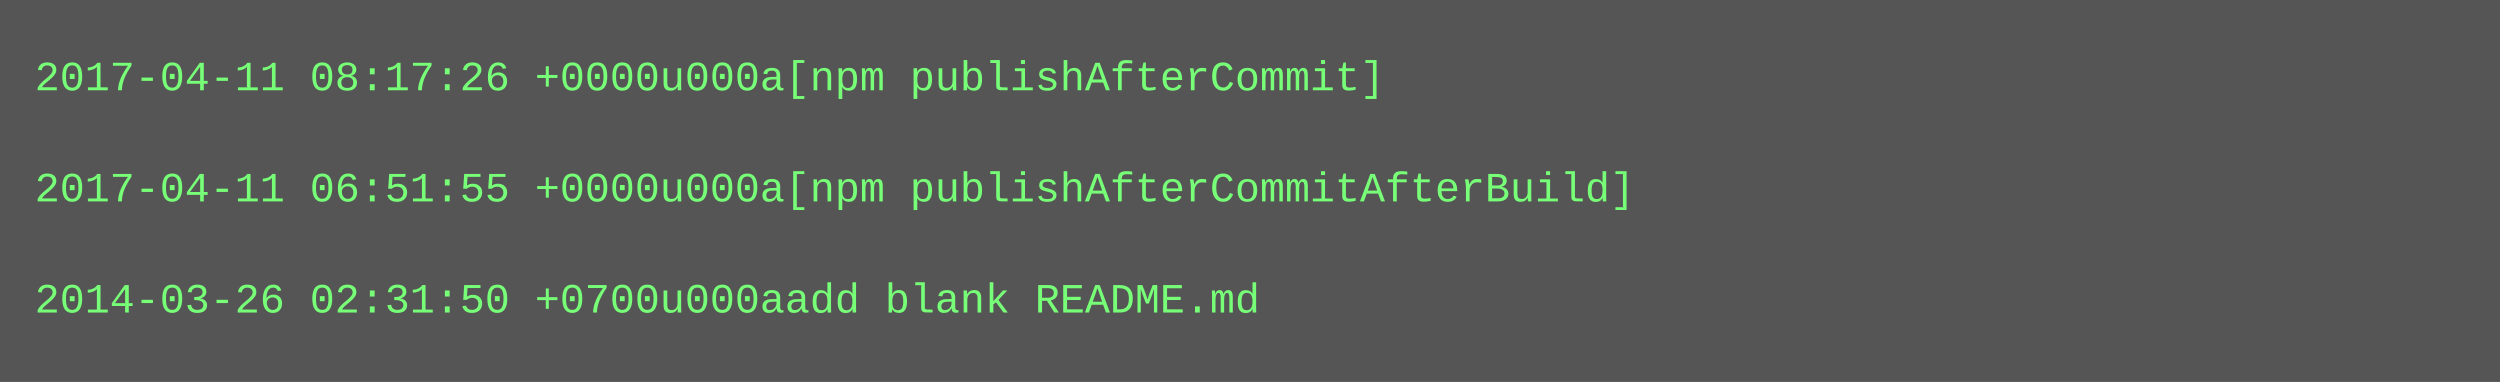
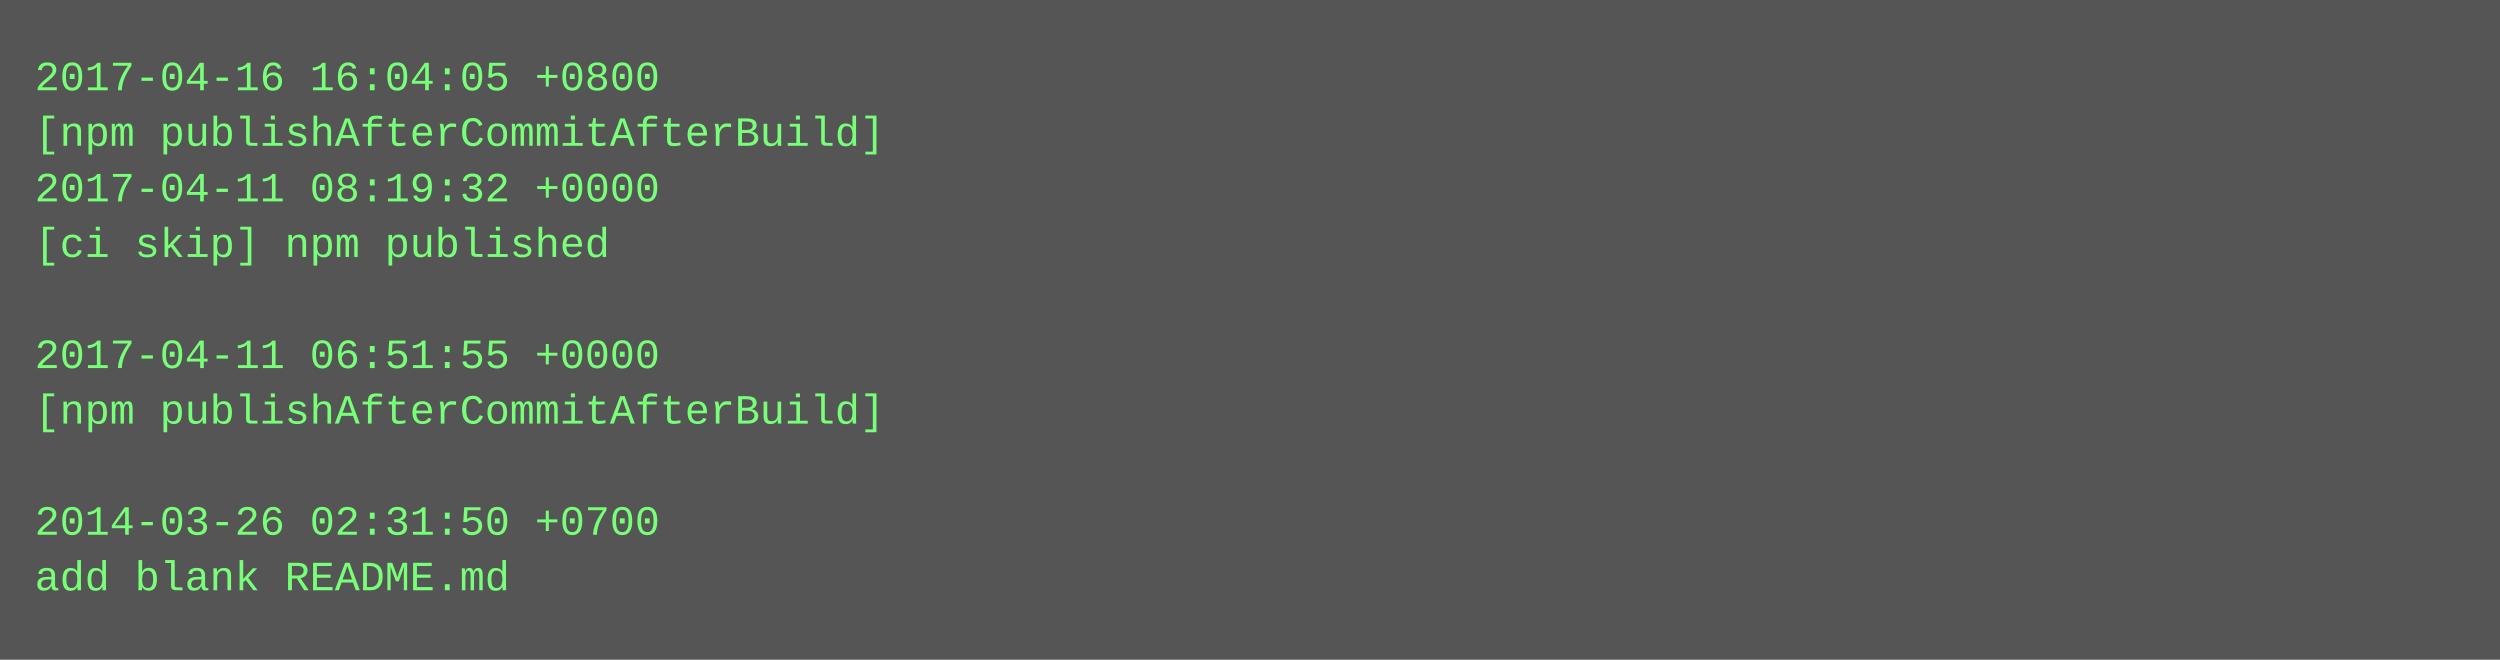
- <svg xmlns="http://www.w3.org/2000/svg" height="110" width="720">
-   <rect height="110" fill="#555" width="720" />
+ <svg xmlns="http://www.w3.org/2000/svg" height="190" width="720">
+   <rect height="190" fill="#555" width="720" />
  <text fill="#7f7" font-family="Courier New" font-size="12" xml:space="preserve">
-     <tspan x="10" y="26">2017-04-11 08:17:26 +0000u000a[npm publishAfterCommit]</tspan>
-     <tspan x="10" y="42" />
-     <tspan x="10" y="58">2017-04-11 06:51:55 +0000u000a[npm publishAfterCommitAfterBuild]</tspan>
-     <tspan x="10" y="74" />
-     <tspan x="10" y="90">2014-03-26 02:31:50 +0700u000aadd blank README.md</tspan>
+     <tspan x="10" y="26">2017-04-16 16:04:05 +0800</tspan>
+     <tspan x="10" y="42">[npm publishAfterCommitAfterBuild]</tspan>
+     <tspan x="10" y="58">2017-04-11 08:19:32 +0000</tspan>
+     <tspan x="10" y="74">[ci skip] npm published</tspan>
+     <tspan x="10" y="90" />
+     <tspan x="10" y="106">2017-04-11 06:51:55 +0000</tspan>
+     <tspan x="10" y="122">[npm publishAfterCommitAfterBuild]</tspan>
+     <tspan x="10" y="138" />
+     <tspan x="10" y="154">2014-03-26 02:31:50 +0700</tspan>
+     <tspan x="10" y="170">add blank README.md</tspan>
  </text>
</svg>
